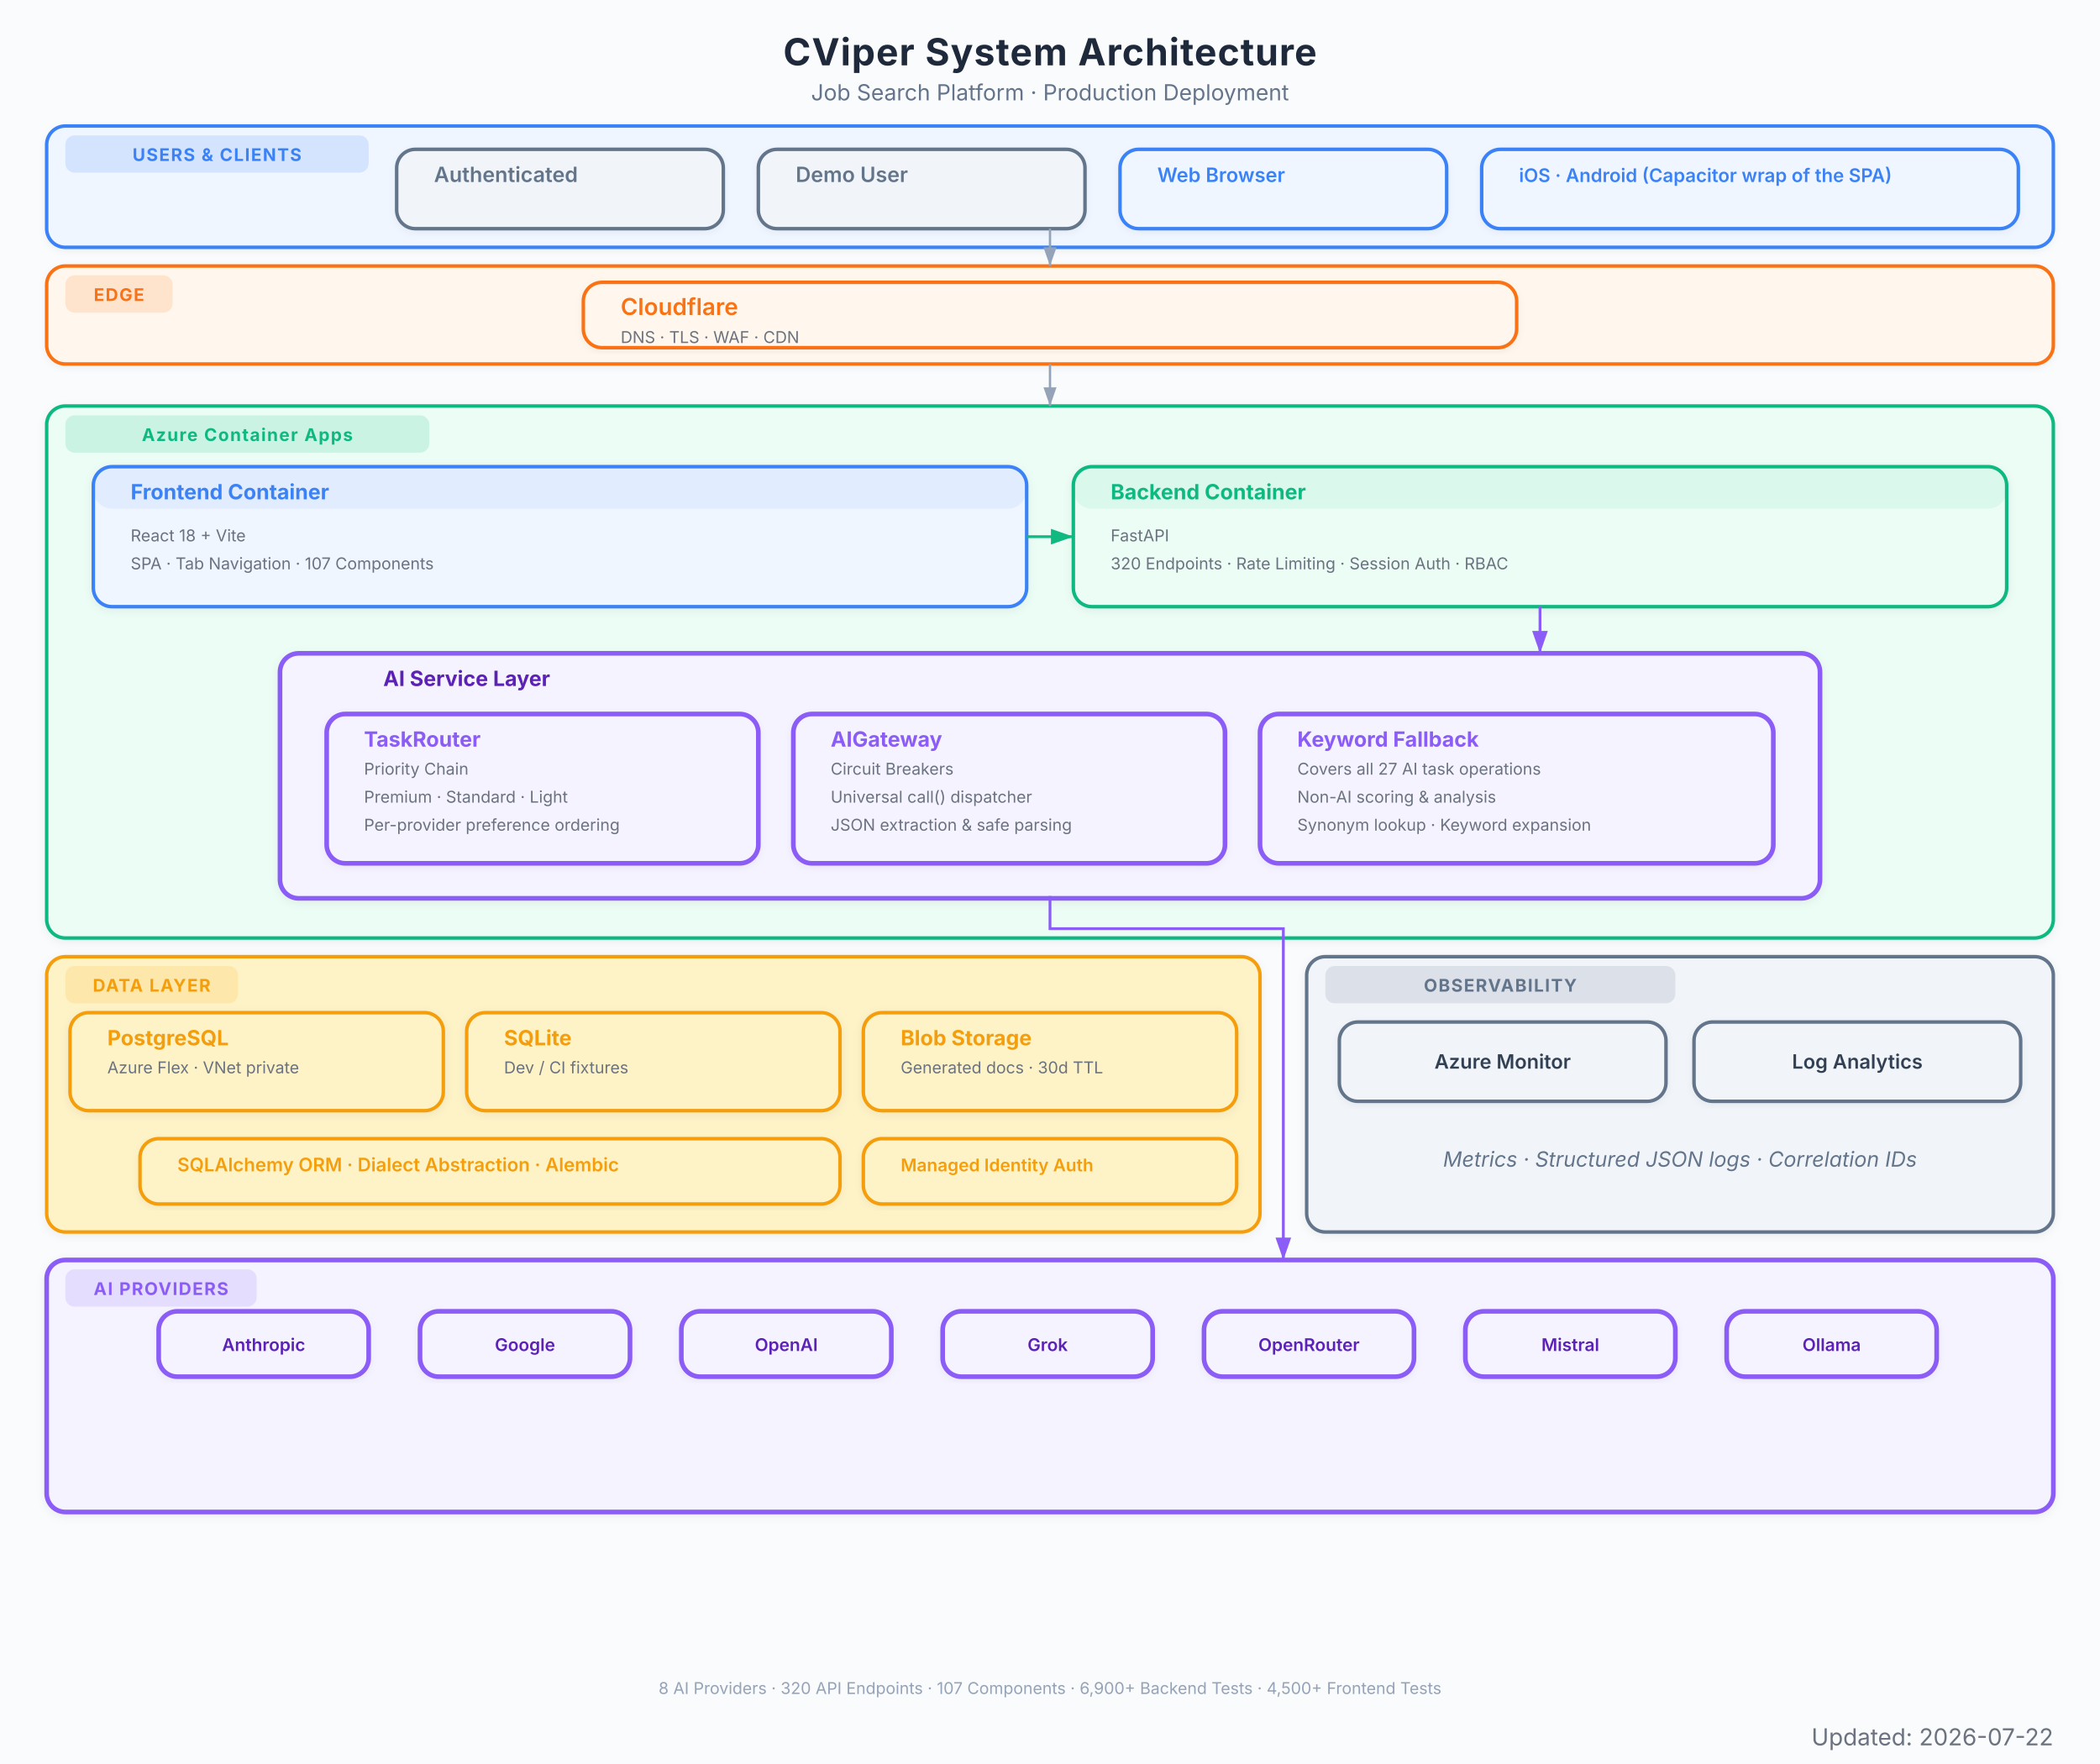
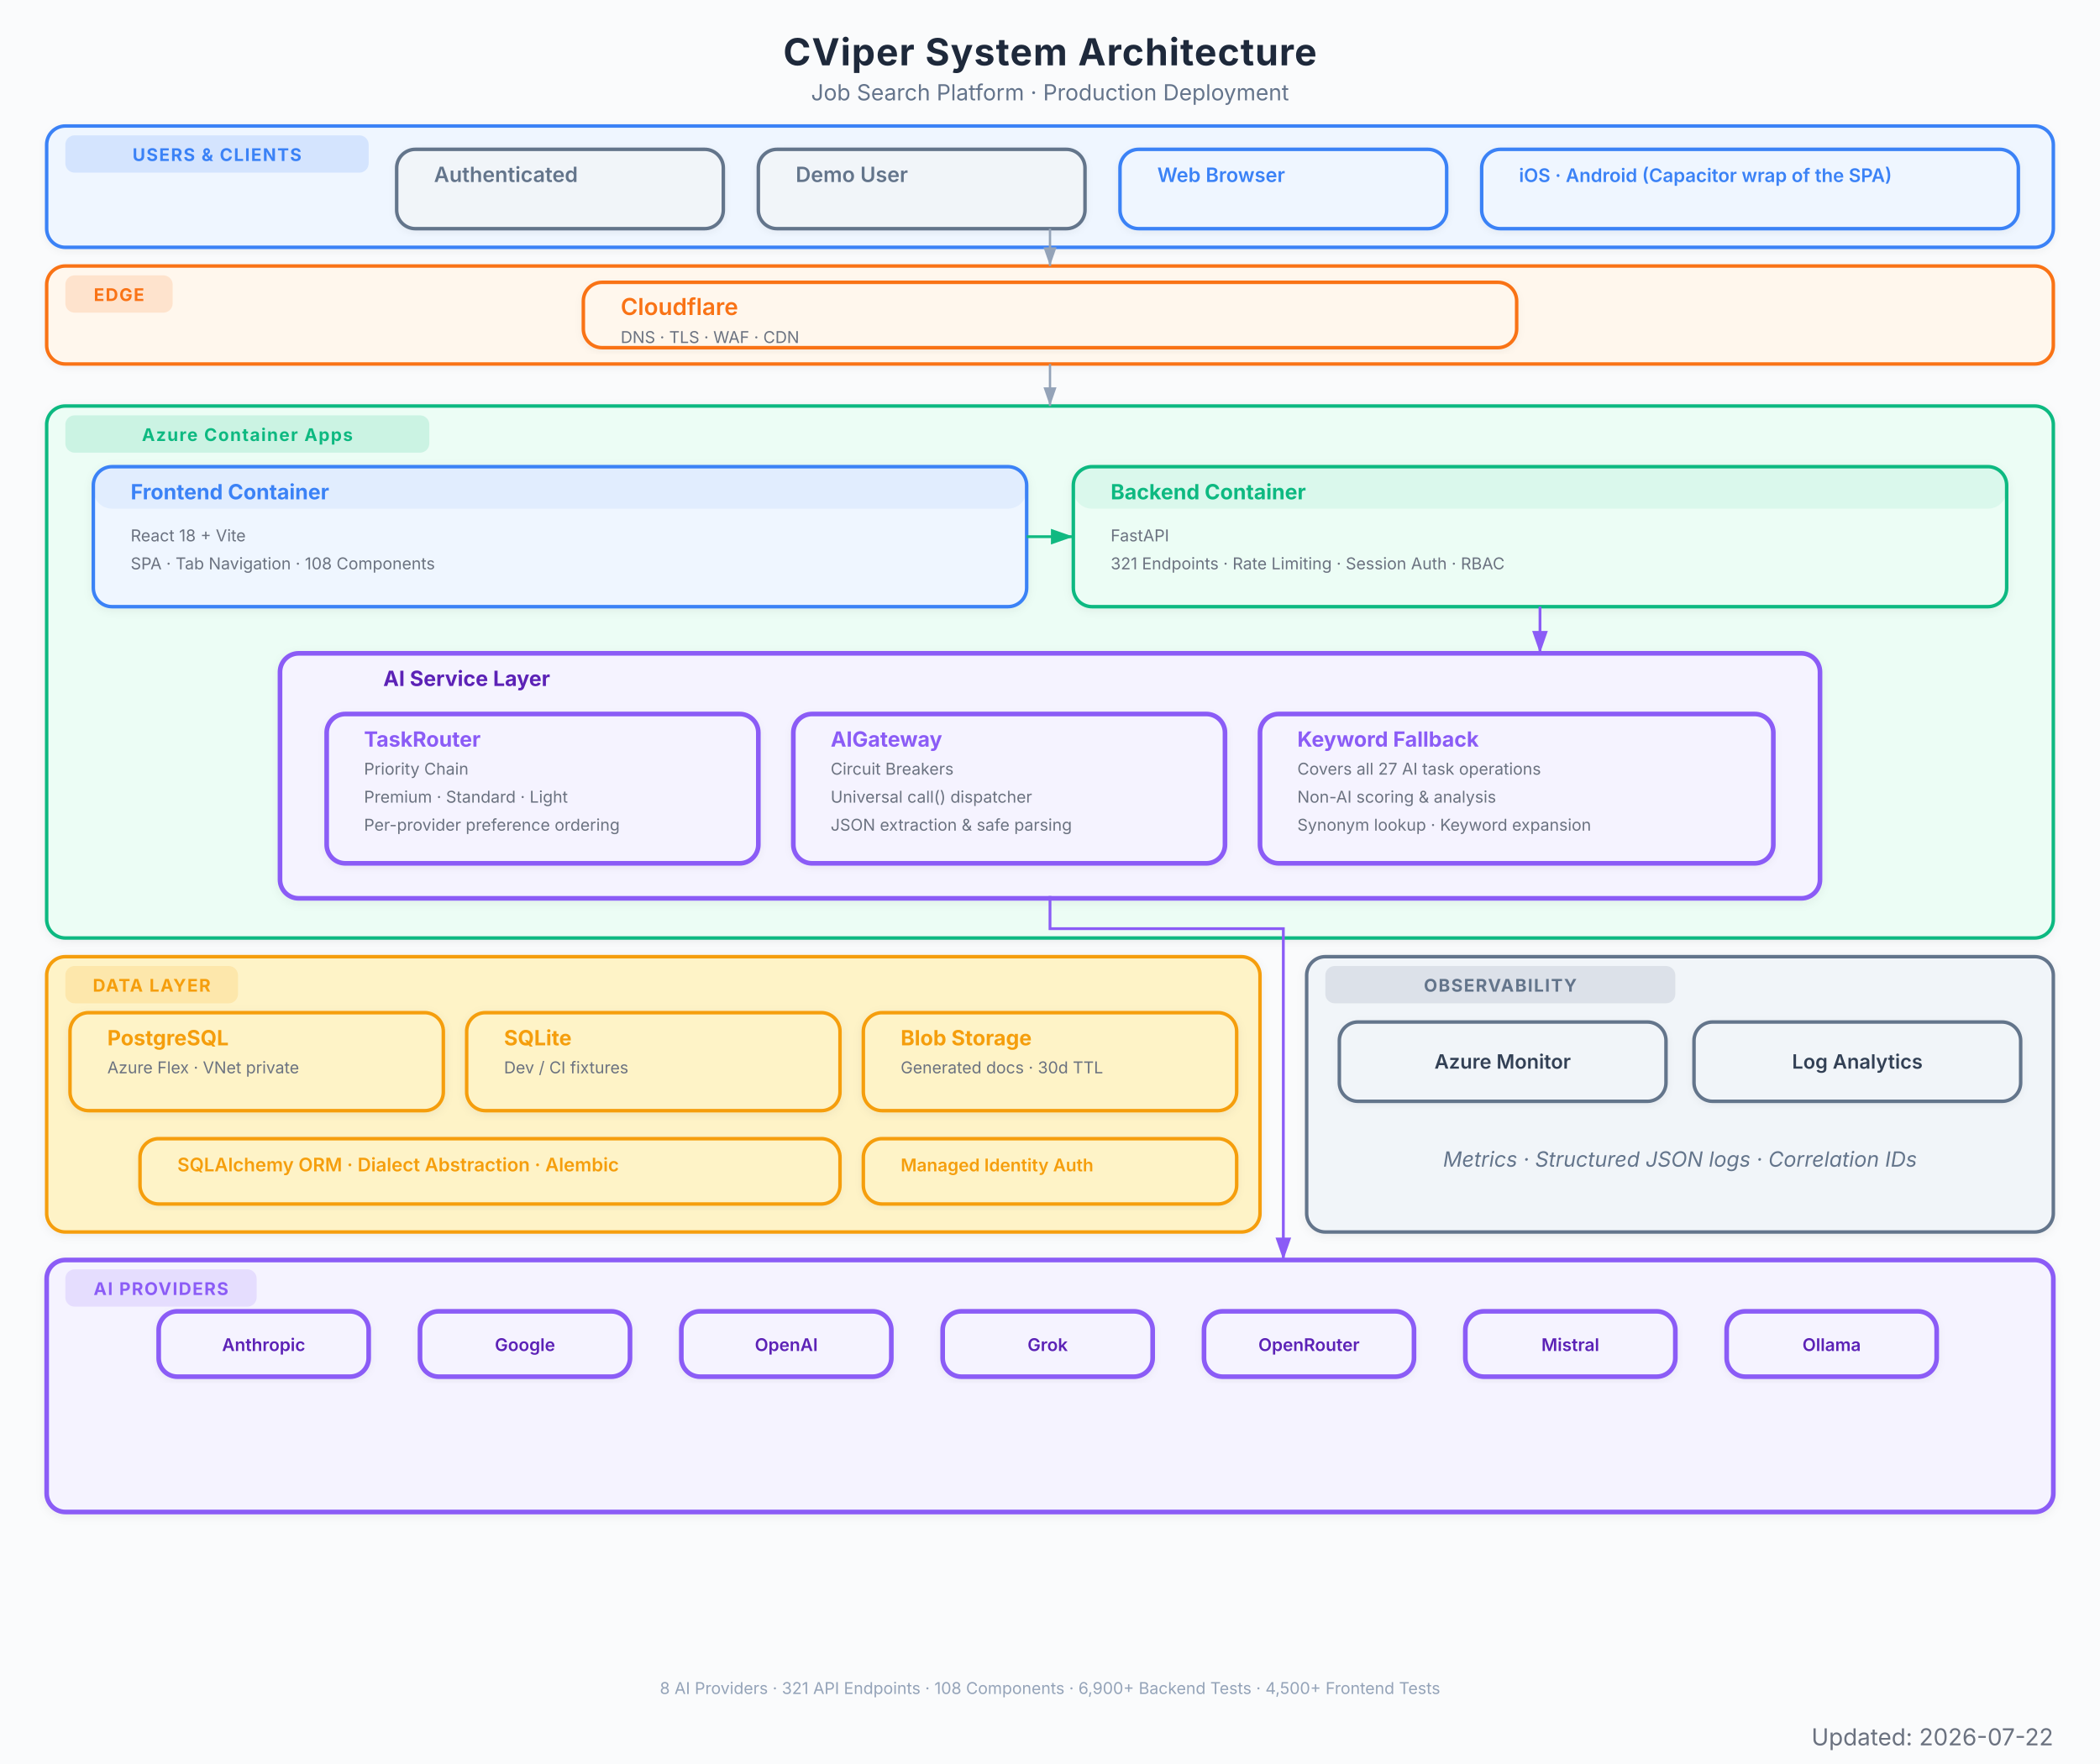
<svg xmlns="http://www.w3.org/2000/svg" viewBox="0 0 900 756" font-family="Inter, system-ui, -apple-system, sans-serif">
  <defs>
    <marker id="arrow" viewBox="0 0 10 7" refX="10" refY="3.5" markerWidth="8" markerHeight="6" orient="auto-start-reverse">
      <path d="M 0 0 L 10 3.5 L 0 7 z" fill="#94a3b8" />
    </marker>
    <marker id="arrow-red" viewBox="0 0 10 7" refX="10" refY="3.5" markerWidth="8" markerHeight="6" orient="auto-start-reverse">
      <path d="M 0 0 L 10 3.5 L 0 7 z" fill="#EF4444" />
    </marker>
    <marker id="arrow-blue" viewBox="0 0 10 7" refX="10" refY="3.5" markerWidth="8" markerHeight="6" orient="auto-start-reverse">
      <path d="M 0 0 L 10 3.5 L 0 7 z" fill="#3B82F6" />
    </marker>
    <marker id="arrow-green" viewBox="0 0 10 7" refX="10" refY="3.5" markerWidth="8" markerHeight="6" orient="auto-start-reverse">
      <path d="M 0 0 L 10 3.5 L 0 7 z" fill="#10B981" />
    </marker>
    <marker id="arrow-amber" viewBox="0 0 10 7" refX="10" refY="3.5" markerWidth="8" markerHeight="6" orient="auto-start-reverse">
      <path d="M 0 0 L 10 3.5 L 0 7 z" fill="#F97316" />
    </marker>
    <marker id="arrow-purple" viewBox="0 0 10 7" refX="10" refY="3.5" markerWidth="8" markerHeight="6" orient="auto-start-reverse">
      <path d="M 0 0 L 10 3.5 L 0 7 z" fill="#8B5CF6" />
    </marker>
    <filter id="shadow">
      <feDropShadow dx="0" dy="1" stdDeviation="2" flood-color="#000" flood-opacity="0.06" />
    </filter>
    <filter id="shadow-lg">
      <feDropShadow dx="0" dy="2" stdDeviation="3.5" flood-color="#000" flood-opacity="0.09" />
    </filter>
    <filter id="shadow-light">
      <feDropShadow dx="0" dy="1" stdDeviation="1.5" flood-color="#000" flood-opacity="0.05" />
    </filter>
  </defs>
  <rect width="900" height="756" fill="#fafbfc" />
  <text x="450" y="28" text-anchor="middle" font-size="16" font-weight="700" fill="#1e293b" letter-spacing="0.4">CViper System Architecture</text>
  <text x="450" y="43" text-anchor="middle" font-size="9.5" fill="#64748b">Job Search Platform  ·  Production Deployment</text>
  <g filter="url(#shadow-light)">
    <rect x="20" y="54" width="860" height="52" rx="8" fill="#eff6ff" stroke="#3B82F6" stroke-width="1.5" />
    <rect x="28" y="58" width="130" height="16" rx="4" fill="#3B82F6" opacity="0.15" />
    <text x="93" y="69" text-anchor="middle" font-size="7.5" font-weight="700" fill="#3B82F6" letter-spacing="0.5">USERS &amp; CLIENTS</text>
  </g>
  <g filter="url(#shadow-light)">
    <rect x="170" y="64" width="140" height="34" rx="8" fill="#f1f5f9" stroke="#64748b" stroke-width="1.5" />
    <rect x="170" y="64" width="140" height="0" rx="8" fill="#64748b" opacity="0.08" />
    <text x="186" y="78" font-size="9" font-weight="600" fill="#64748b">Authenticated</text>
  </g>
  <g filter="url(#shadow-light)">
    <rect x="325" y="64" width="140" height="34" rx="8" fill="#f1f5f9" stroke="#64748b" stroke-width="1.5" />
    <rect x="325" y="64" width="140" height="0" rx="8" fill="#64748b" opacity="0.08" />
    <text x="341" y="78" font-size="9" font-weight="600" fill="#64748b">Demo User</text>
  </g>
  <g filter="url(#shadow-light)">
    <rect x="480" y="64" width="140" height="34" rx="8" fill="#eff6ff" stroke="#3B82F6" stroke-width="1.5" />
    <rect x="480" y="64" width="140" height="0" rx="8" fill="#3B82F6" opacity="0.08" />
    <text x="496" y="78" font-size="8.5" font-weight="600" fill="#3B82F6">Web Browser</text>
  </g>
  <g filter="url(#shadow-light)">
    <rect x="635" y="64" width="230" height="34" rx="8" fill="#eff6ff" stroke="#3B82F6" stroke-width="1.5" />
    <rect x="635" y="64" width="230" height="0" rx="8" fill="#3B82F6" opacity="0.08" />
    <text x="651" y="78" font-size="8" font-weight="600" fill="#3B82F6">iOS · Android (Capacitor wrap of the SPA)</text>
  </g>
  <g filter="url(#shadow-light)">
    <rect x="20" y="114" width="860" height="42" rx="8" fill="#fff7ed" stroke="#F97316" stroke-width="1.5" />
    <rect x="28" y="118" width="46" height="16" rx="4" fill="#F97316" opacity="0.15" />
    <text x="51" y="129" text-anchor="middle" font-size="7.5" font-weight="700" fill="#F97316" letter-spacing="0.5">EDGE</text>
  </g>
  <g filter="url(#shadow-light)">
    <rect x="250" y="121" width="400" height="28" rx="8" fill="#fff7ed" stroke="#F97316" stroke-width="1.5" />
    <rect x="250" y="121" width="400" height="0" rx="8" fill="#F97316" opacity="0.08" />
    <text x="266" y="135" font-size="10" font-weight="600" fill="#F97316">Cloudflare</text>
    <text x="266" y="147" font-size="7" fill="#6b7280">DNS  ·  TLS  ·  WAF  ·  CDN</text>
  </g>
  <g filter="url(#shadow)">
    <rect x="20" y="174" width="860" height="228" rx="8" fill="#ecfdf5" stroke="#10B981" stroke-width="1.5" />
    <rect x="28" y="178" width="156" height="16" rx="4" fill="#10B981" opacity="0.15" />
    <text x="106" y="189" text-anchor="middle" font-size="7.5" font-weight="700" fill="#10B981" letter-spacing="0.5">Azure Container Apps</text>
  </g>
  <g filter="url(#shadow)">
    <rect x="40" y="200" width="400" height="60" rx="8" fill="#eff6ff" stroke="#3B82F6" stroke-width="1.5" />
    <rect x="40" y="200" width="400" height="18" rx="8" fill="#3B82F6" opacity="0.08" />
    <text x="56" y="214" font-size="9" font-weight="700" fill="#3B82F6">Frontend Container</text>
    <text x="56" y="232" font-size="7" fill="#6b7280">React 18 + Vite</text>
-     <text x="56" y="244" font-size="7" fill="#6b7280">SPA  ·  Tab Navigation  ·  107 Components</text>
+     <text x="56" y="244" font-size="7" fill="#6b7280">SPA  ·  Tab Navigation  ·  108 Components</text>
  </g>
  <g filter="url(#shadow)">
    <rect x="460" y="200" width="400" height="60" rx="8" fill="#ecfdf5" stroke="#10B981" stroke-width="1.5" />
    <rect x="460" y="200" width="400" height="18" rx="8" fill="#10B981" opacity="0.08" />
    <text x="476" y="214" font-size="9" font-weight="700" fill="#10B981">Backend Container</text>
    <text x="476" y="232" font-size="7" fill="#6b7280">FastAPI</text>
-     <text x="476" y="244" font-size="7" fill="#6b7280">320 Endpoints  ·  Rate Limiting  ·  Session Auth  ·  RBAC</text>
+     <text x="476" y="244" font-size="7" fill="#6b7280">321 Endpoints  ·  Rate Limiting  ·  Session Auth  ·  RBAC</text>
  </g>
  <g filter="url(#shadow)">
    <rect x="120" y="280" width="660" height="105" rx="8" fill="#f5f3ff" stroke="#8B5CF6" stroke-width="2" />
    <text x="200" y="294" text-anchor="middle" font-size="9" font-weight="700" fill="#5b21b6">AI Service Layer</text>
  </g>
  <g filter="url(#shadow-light)">
    <rect x="140" y="306" width="185" height="64" rx="8" fill="#f5f3ff" stroke="#8B5CF6" stroke-width="2" />
    <rect x="140" y="306" width="185" height="0" rx="8" fill="#8B5CF6" opacity="0.08" />
    <text x="156" y="320" font-size="9" font-weight="700" fill="#8B5CF6">TaskRouter</text>
    <text x="156" y="332" font-size="7" fill="#6b7280">Priority Chain</text>
    <text x="156" y="344" font-size="7" fill="#6b7280">Premium  ·  Standard  ·  Light</text>
    <text x="156" y="356" font-size="7" fill="#6b7280">Per-provider preference ordering</text>
  </g>
  <g filter="url(#shadow-light)">
    <rect x="340" y="306" width="185" height="64" rx="8" fill="#f5f3ff" stroke="#8B5CF6" stroke-width="2" />
    <rect x="340" y="306" width="185" height="0" rx="8" fill="#8B5CF6" opacity="0.08" />
    <text x="356" y="320" font-size="9" font-weight="700" fill="#8B5CF6">AIGateway</text>
    <text x="356" y="332" font-size="7" fill="#6b7280">Circuit Breakers</text>
    <text x="356" y="344" font-size="7" fill="#6b7280">Universal call() dispatcher</text>
    <text x="356" y="356" font-size="7" fill="#6b7280">JSON extraction &amp; safe parsing</text>
  </g>
  <g filter="url(#shadow-light)">
    <rect x="540" y="306" width="220" height="64" rx="8" fill="#f5f3ff" stroke="#8B5CF6" stroke-width="2" />
    <rect x="540" y="306" width="220" height="0" rx="8" fill="#8B5CF6" opacity="0.08" />
    <text x="556" y="320" font-size="9" font-weight="700" fill="#8B5CF6">Keyword Fallback</text>
    <text x="556" y="332" font-size="7" fill="#6b7280">Covers all 27 AI task operations</text>
    <text x="556" y="344" font-size="7" fill="#6b7280">Non-AI scoring &amp; analysis</text>
    <text x="556" y="356" font-size="7" fill="#6b7280">Synonym lookup · Keyword expansion</text>
  </g>
  <g filter="url(#shadow)">
    <rect x="20" y="410" width="520" height="118" rx="8" fill="#fef3c7" stroke="#F59E0B" stroke-width="1.5" />
    <rect x="28" y="414" width="74" height="16" rx="4" fill="#F59E0B" opacity="0.15" />
    <text x="65" y="425" text-anchor="middle" font-size="7.5" font-weight="700" fill="#F59E0B" letter-spacing="0.5">DATA LAYER</text>
  </g>
  <g filter="url(#shadow)">
    <rect x="30" y="434" width="160" height="42" rx="8" fill="#fef3c7" stroke="#F59E0B" stroke-width="1.5" />
    <rect x="30" y="434" width="160" height="0" rx="8" fill="#F59E0B" opacity="0" />
    <text x="46" y="448" font-size="9" font-weight="700" fill="#F59E0B">PostgreSQL</text>
    <text x="46" y="460" font-size="7" fill="#6b7280">Azure Flex · VNet private</text>
  </g>
  <g filter="url(#shadow)">
    <rect x="200" y="434" width="160" height="42" rx="8" fill="#fef3c7" stroke="#F59E0B" stroke-width="1.5" />
    <rect x="200" y="434" width="160" height="0" rx="8" fill="#F59E0B" opacity="0" />
    <text x="216" y="448" font-size="9" font-weight="700" fill="#F59E0B">SQLite</text>
    <text x="216" y="460" font-size="7" fill="#6b7280">Dev / CI fixtures</text>
  </g>
  <g filter="url(#shadow)">
    <rect x="370" y="434" width="160" height="42" rx="8" fill="#fef3c7" stroke="#F59E0B" stroke-width="1.5" />
    <rect x="370" y="434" width="160" height="0" rx="8" fill="#F59E0B" opacity="0" />
    <text x="386" y="448" font-size="9" font-weight="700" fill="#F59E0B">Blob Storage</text>
    <text x="386" y="460" font-size="7" fill="#6b7280">Generated docs  ·  30d TTL</text>
  </g>
  <g filter="url(#shadow-light)">
    <rect x="60" y="488" width="300" height="28" rx="8" fill="#fef3c7" stroke="#F59E0B" stroke-width="1.5" />
    <rect x="60" y="488" width="300" height="0" rx="8" fill="#F59E0B" opacity="0" />
    <text x="76" y="502" font-size="8" font-weight="600" fill="#F59E0B">SQLAlchemy ORM  ·  Dialect Abstraction  ·  Alembic</text>
  </g>
  <g filter="url(#shadow-light)">
    <rect x="370" y="488" width="160" height="28" rx="8" fill="#fef3c7" stroke="#F59E0B" stroke-width="1.5" />
    <rect x="370" y="488" width="160" height="0" rx="8" fill="#F59E0B" opacity="0" />
    <text x="386" y="502" font-size="7.5" font-weight="600" fill="#F59E0B">Managed Identity Auth</text>
  </g>
  <g filter="url(#shadow)">
    <rect x="20" y="540" width="860" height="108" rx="8" fill="#f5f3ff" stroke="#8B5CF6" stroke-width="2" />
    <rect x="28" y="544" width="82" height="16" rx="4" fill="#8B5CF6" opacity="0.15" />
    <text x="69" y="555" text-anchor="middle" font-size="7.5" font-weight="700" fill="#8B5CF6" letter-spacing="0.5">AI PROVIDERS</text>
  </g>
  <g filter="url(#shadow-light)">
    <rect x="68" y="562" width="90" height="28" rx="8" fill="#f5f3ff" stroke="#8B5CF6" stroke-width="2" />
    <text x="113" y="579" text-anchor="middle" font-size="7.5" font-weight="600" fill="#5b21b6">Anthropic</text>
  </g>
  <g filter="url(#shadow-light)">
    <rect x="180" y="562" width="90" height="28" rx="8" fill="#f5f3ff" stroke="#8B5CF6" stroke-width="2" />
    <text x="225" y="579" text-anchor="middle" font-size="7.5" font-weight="600" fill="#5b21b6">Google</text>
  </g>
  <g filter="url(#shadow-light)">
    <rect x="292" y="562" width="90" height="28" rx="8" fill="#f5f3ff" stroke="#8B5CF6" stroke-width="2" />
    <text x="337" y="579" text-anchor="middle" font-size="7.5" font-weight="600" fill="#5b21b6">OpenAI</text>
  </g>
  <g filter="url(#shadow-light)">
    <rect x="404" y="562" width="90" height="28" rx="8" fill="#f5f3ff" stroke="#8B5CF6" stroke-width="2" />
    <text x="449" y="579" text-anchor="middle" font-size="7.5" font-weight="600" fill="#5b21b6">Grok</text>
  </g>
  <g filter="url(#shadow-light)">
    <rect x="516" y="562" width="90" height="28" rx="8" fill="#f5f3ff" stroke="#8B5CF6" stroke-width="2" />
    <text x="561" y="579" text-anchor="middle" font-size="7.5" font-weight="600" fill="#5b21b6">OpenRouter</text>
  </g>
  <g filter="url(#shadow-light)">
    <rect x="628" y="562" width="90" height="28" rx="8" fill="#f5f3ff" stroke="#8B5CF6" stroke-width="2" />
    <text x="673" y="579" text-anchor="middle" font-size="7.5" font-weight="600" fill="#5b21b6">Mistral</text>
  </g>
  <g filter="url(#shadow-light)">
    <rect x="740" y="562" width="90" height="28" rx="8" fill="#f5f3ff" stroke="#8B5CF6" stroke-width="2" />
    <text x="785" y="579" text-anchor="middle" font-size="7.5" font-weight="600" fill="#5b21b6">Ollama</text>
  </g>
  <g filter="url(#shadow)">
    <rect x="560" y="410" width="320" height="118" rx="8" fill="#f1f5f9" stroke="#64748b" stroke-width="1.5" />
    <rect x="568" y="414" width="150" height="16" rx="4" fill="#64748b" opacity="0.15" />
    <text x="643" y="425" text-anchor="middle" font-size="7.5" font-weight="700" fill="#64748b" letter-spacing="0.5">OBSERVABILITY</text>
    <text x="720" y="500" text-anchor="middle" font-size="9" fill="#64748b" font-style="italic">Metrics · Structured JSON logs · Correlation IDs</text>
  </g>
  <g filter="url(#shadow-light)">
    <rect x="574" y="438" width="140" height="34" rx="8" fill="#f1f5f9" stroke="#64748b" stroke-width="1.5" />
    <text x="644" y="458" text-anchor="middle" font-size="8.5" font-weight="600" fill="#334155">Azure Monitor</text>
  </g>
  <g filter="url(#shadow-light)">
    <rect x="726" y="438" width="140" height="34" rx="8" fill="#f1f5f9" stroke="#64748b" stroke-width="1.5" />
    <text x="796" y="458" text-anchor="middle" font-size="8.5" font-weight="600" fill="#334155">Log Analytics</text>
  </g>
  <path d="M 450 98 L 450 114" stroke="#94a3b8" stroke-width="1.0" fill="none" marker-end="url(#arrow)" />
  <path d="M 450 156 L 450 174" stroke="#94a3b8" stroke-width="1.0" fill="none" marker-end="url(#arrow)" />
  <path d="M 440 230 L 460 230" stroke="#10B981" stroke-width="1.2" fill="none" marker-end="url(#arrow-green)" />
  <path d="M 660 260 L 660 280" stroke="#8B5CF6" stroke-width="1.2" fill="none" marker-end="url(#arrow-purple)" />
  <path d="M 450 384 L 450 398 L 550 398 L 550 532 L 550 540" stroke="#8B5CF6" stroke-width="1.2" fill="none" marker-end="url(#arrow-purple)" />
-   <text x="450" y="726" text-anchor="middle" font-size="7" fill="#94a3b8">8 AI Providers  ·  320 API Endpoints  ·  107 Components  ·  6,900+ Backend Tests  ·  4,500+ Frontend Tests</text>
+   <text x="450" y="726" text-anchor="middle" font-size="7" fill="#94a3b8">8 AI Providers  ·  321 API Endpoints  ·  108 Components  ·  6,900+ Backend Tests  ·  4,500+ Frontend Tests</text>
  <text x="880" y="748" text-anchor="end" font-size="10" fill="#6B7280">Updated: 2026-07-22</text>
</svg>
